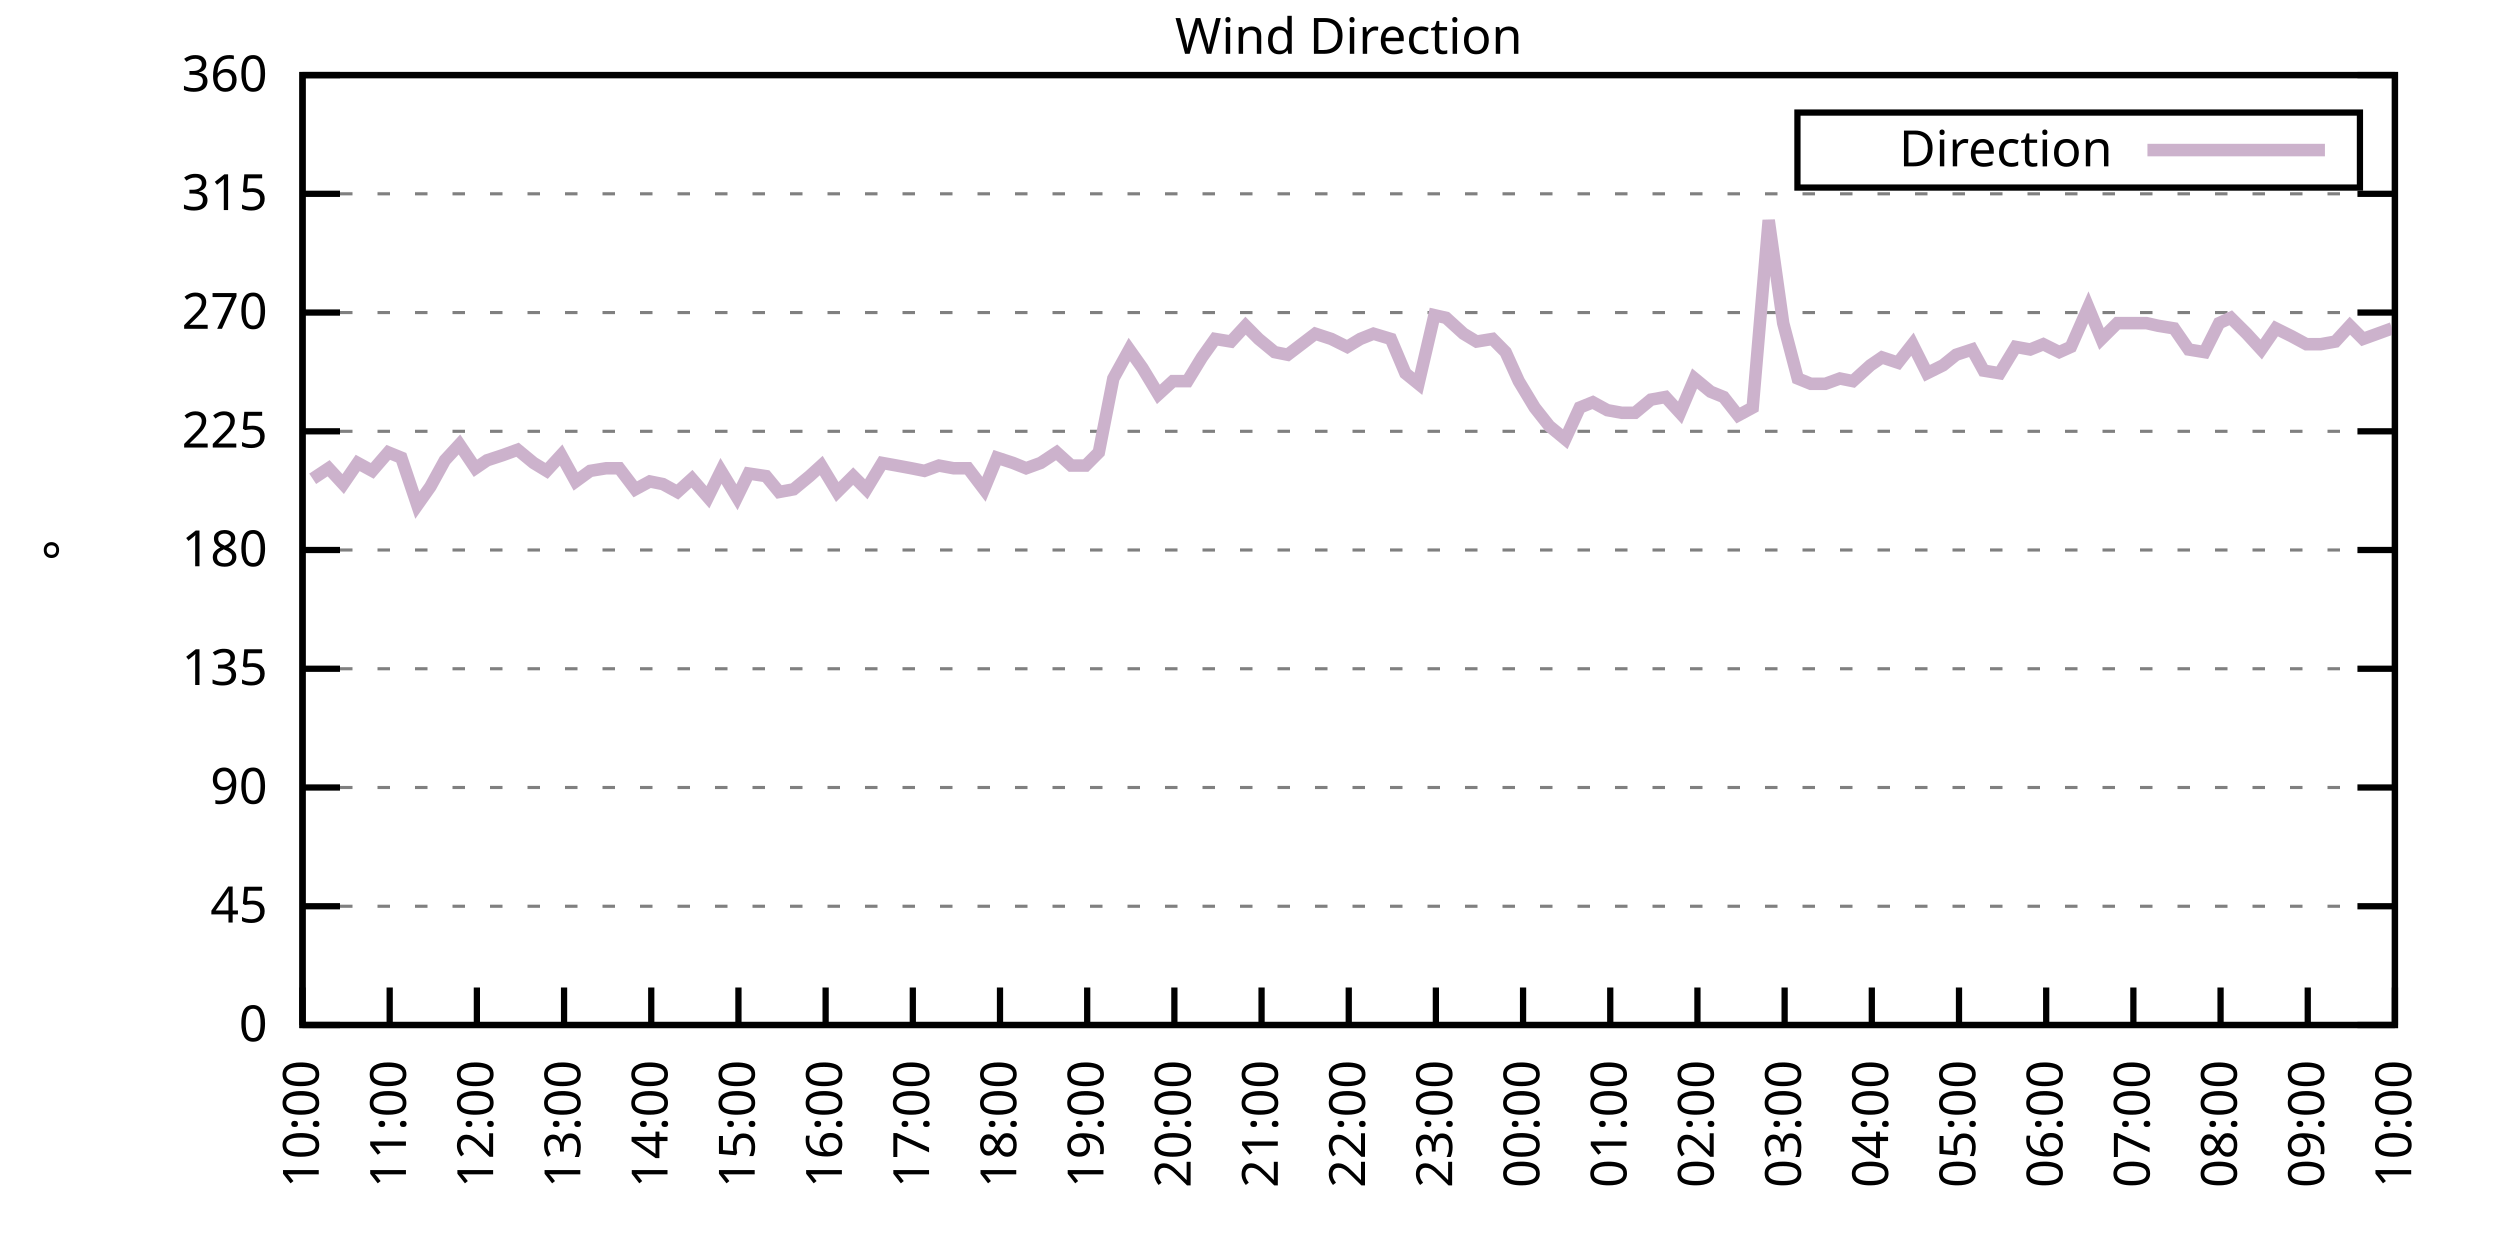
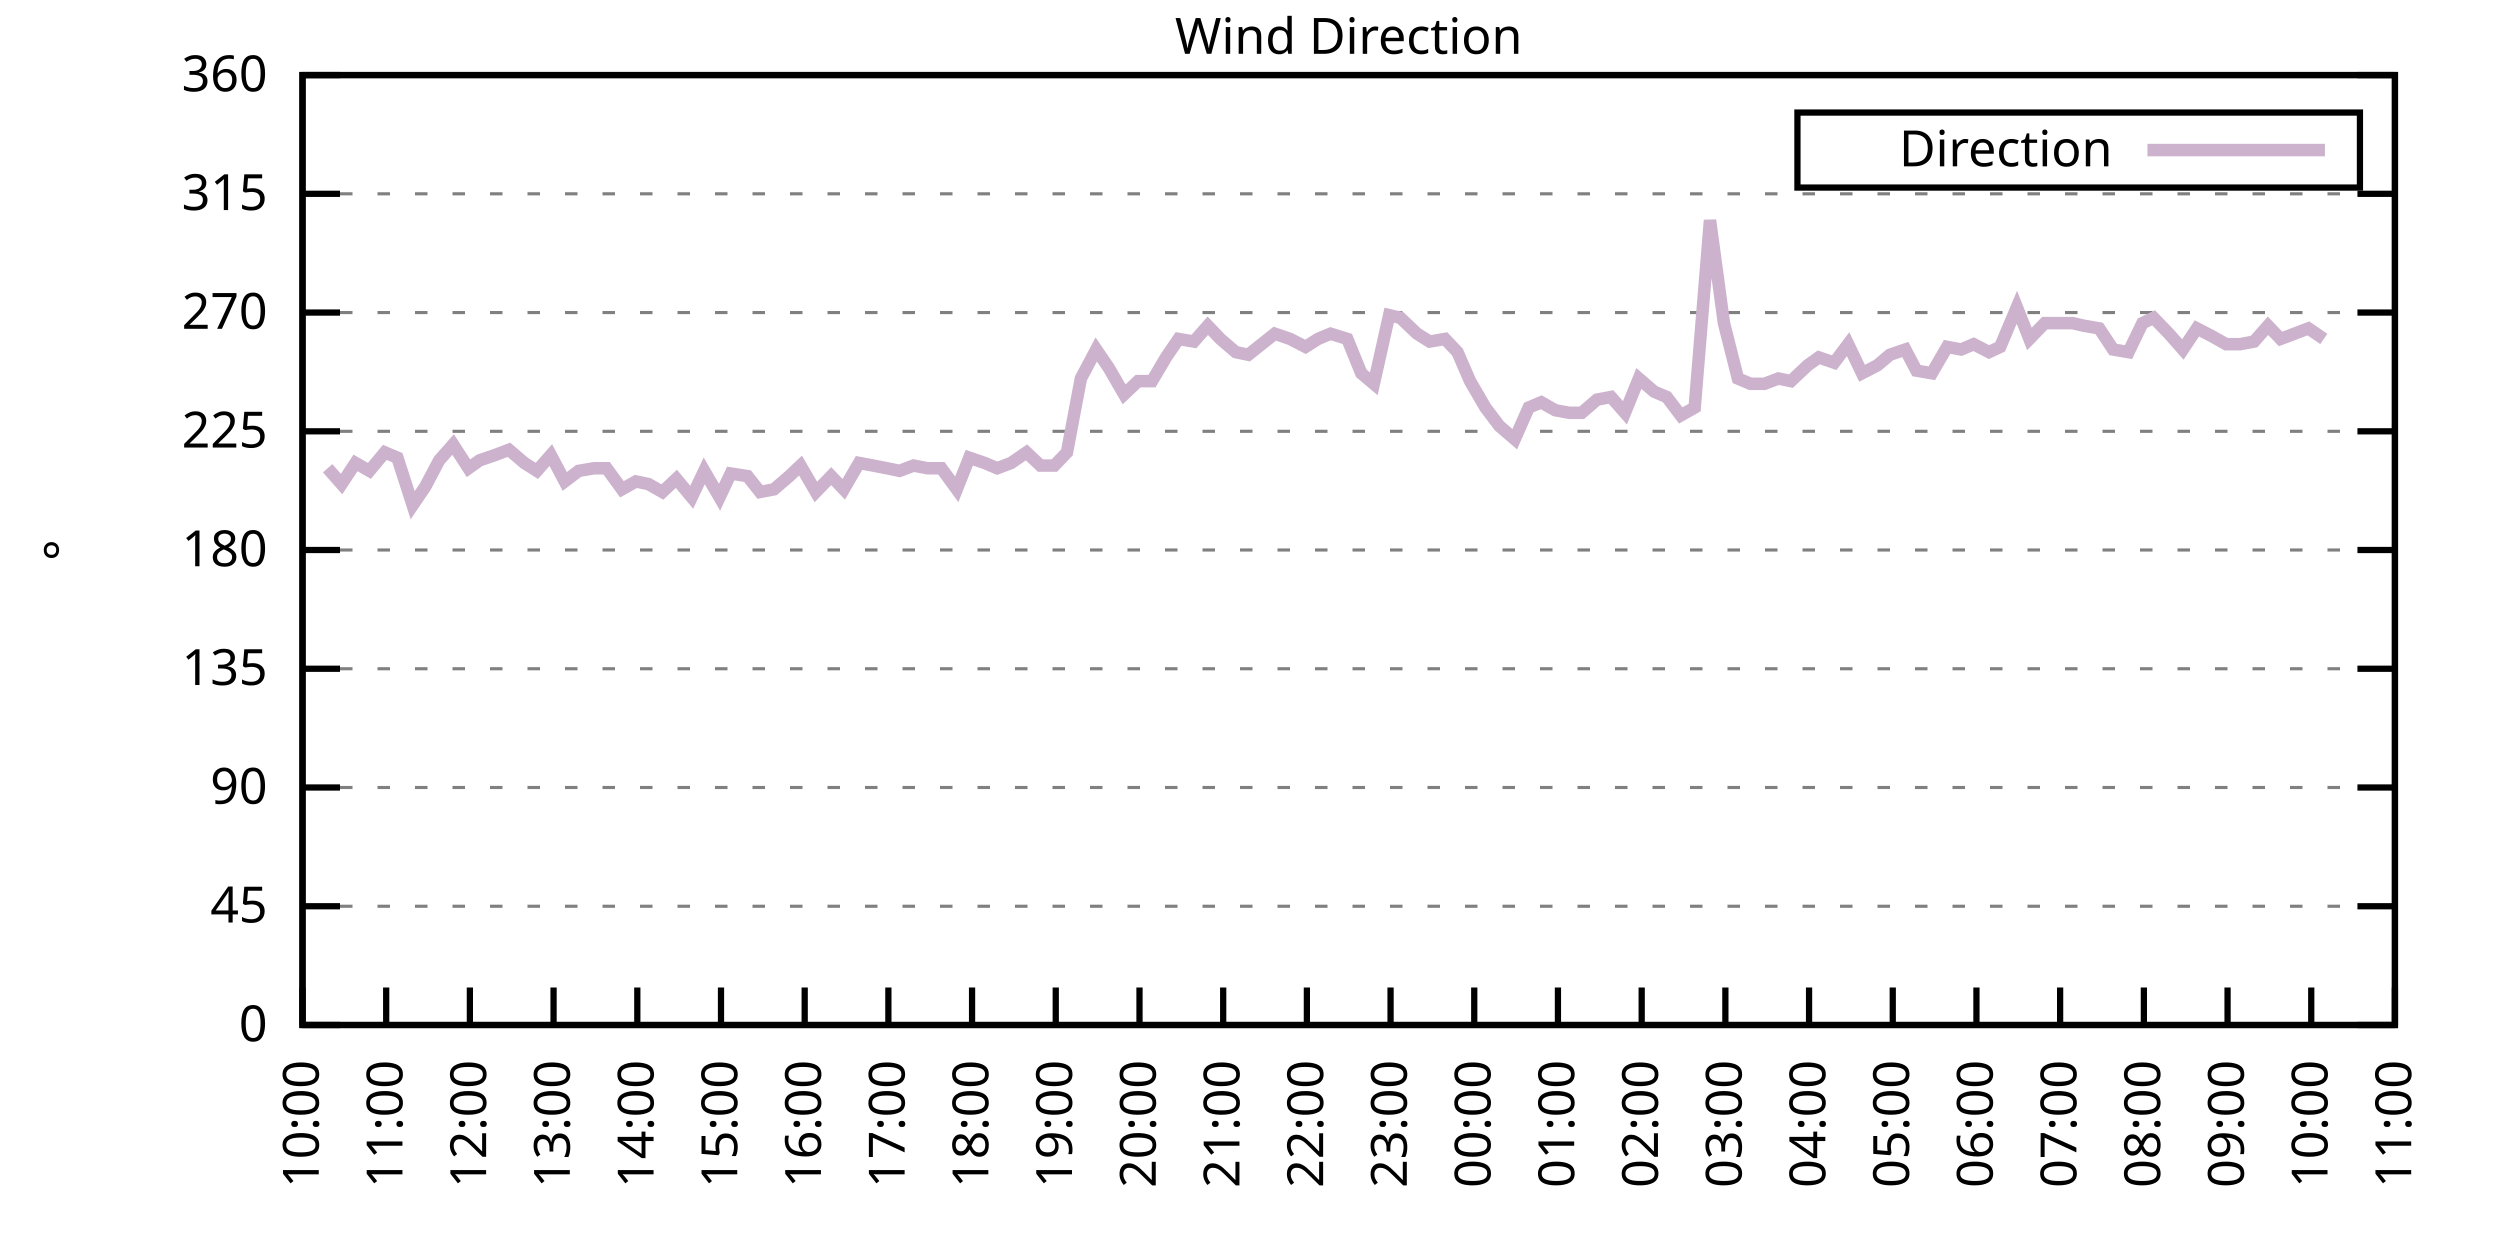
<svg xmlns="http://www.w3.org/2000/svg" xmlns:xlink="http://www.w3.org/1999/xlink" width="400" height="200" viewBox="0 0 400 200">
  <g id="gnuplot_canvas">
    <rect x="0" y="0" width="400" height="200" fill="none" />
    <defs>
      <circle id="gpDot" r="0.5" stroke-width="0.5" stroke="currentColor" />
      <path id="gpPt0" stroke-width="0.333" stroke="currentColor" d="M-1,0 h2 M0,-1 v2" />
      <path id="gpPt1" stroke-width="0.333" stroke="currentColor" d="M-1,-1 L1,1 M1,-1 L-1,1" />
      <path id="gpPt2" stroke-width="0.333" stroke="currentColor" d="M-1,0 L1,0 M0,-1 L0,1 M-1,-1 L1,1 M-1,1 L1,-1" />
      <rect id="gpPt3" stroke-width="0.333" stroke="currentColor" x="-1" y="-1" width="2" height="2" />
      <rect id="gpPt4" stroke-width="0.333" stroke="currentColor" fill="currentColor" x="-1" y="-1" width="2" height="2" />
      <circle id="gpPt5" stroke-width="0.333" stroke="currentColor" cx="0" cy="0" r="1" />
      <use xlink:href="#gpPt5" id="gpPt6" fill="currentColor" stroke="none" />
      <path id="gpPt7" stroke-width="0.333" stroke="currentColor" d="M0,-1.33 L-1.33,0.67 L1.33,0.67 z" />
      <use xlink:href="#gpPt7" id="gpPt8" fill="currentColor" stroke="none" />
      <use xlink:href="#gpPt7" id="gpPt9" stroke="currentColor" transform="rotate(180)" />
      <use xlink:href="#gpPt9" id="gpPt10" fill="currentColor" stroke="none" />
      <use xlink:href="#gpPt3" id="gpPt11" stroke="currentColor" transform="rotate(45)" />
      <use xlink:href="#gpPt11" id="gpPt12" fill="currentColor" stroke="none" />
      <path id="gpPt13" stroke-width="0.333" stroke="currentColor" d="M0,1.330 L1.265,0.411 L0.782,-1.067 L-0.782,-1.076 L-1.265,0.411 z" />
      <use xlink:href="#gpPt13" id="gpPt14" fill="currentColor" stroke="none" />
      <filter id="textbox" filterUnits="objectBoundingBox" x="0" y="0" height="1" width="1">
        <feFlood flood-color="white" flood-opacity="1" result="bgnd" />
        <feComposite in="SourceGraphic" in2="bgnd" operator="atop" />
      </filter>
      <filter id="greybox" filterUnits="objectBoundingBox" x="0" y="0" height="1" width="1">
        <feFlood flood-color="lightgrey" flood-opacity="1" result="grey" />
        <feComposite in="SourceGraphic" in2="grey" operator="atop" />
      </filter>
    </defs>
    <g fill="none" color="white" stroke="currentColor" stroke-width="1.00" stroke-linecap="butt" stroke-linejoin="miter">
</g>
    <g fill="none" color="black" stroke="currentColor" stroke-width="1.00" stroke-linecap="butt" stroke-linejoin="miter">
      <g stroke="none" shape-rendering="crispEdges">
        <polygon fill="rgb(255, 255, 255)" points="48.40,164.00 383.18,164.00 383.18,12.02 48.40,12.02 " />
      </g>
    </g>
    <g fill="none" color="black" stroke="currentColor" stroke-width="1.00" stroke-linecap="butt" stroke-linejoin="miter">
</g>
    <g fill="none" color="black" stroke="black" stroke-width="0.50" stroke-linecap="butt" stroke-linejoin="miter">
</g>
    <g fill="none" color="gray" stroke="currentColor" stroke-width="0.50" stroke-linecap="butt" stroke-linejoin="miter">
      <path stroke="gray" stroke-dasharray="2,4" class="gridline" d="M48.40,164.00 L383.19,164.00  " />
    </g>
    <g fill="none" color="gray" stroke="gray" stroke-width="1.00" stroke-linecap="butt" stroke-linejoin="miter">
</g>
    <g fill="none" color="black" stroke="currentColor" stroke-width="1.00" stroke-linecap="butt" stroke-linejoin="miter">
      <path stroke="black" d="M48.40,164.00 L54.40,164.00 M383.19,164.00 L377.19,164.00  " />
      <g transform="translate(42.80,166.60)" stroke="none" fill="black" font-family="Sans" font-size="8.00" text-anchor="end">
        <text>
          <tspan font-family="Sans"> 0</tspan>
        </text>
      </g>
    </g>
    <g fill="none" color="black" stroke="currentColor" stroke-width="1.00" stroke-linecap="butt" stroke-linejoin="miter">
</g>
    <g fill="none" color="black" stroke="black" stroke-width="0.50" stroke-linecap="butt" stroke-linejoin="miter">
</g>
    <g fill="none" color="gray" stroke="currentColor" stroke-width="0.50" stroke-linecap="butt" stroke-linejoin="miter">
      <path stroke="gray" stroke-dasharray="2,4" class="gridline" d="M48.40,145.00 L383.19,145.00  " />
    </g>
    <g fill="none" color="gray" stroke="gray" stroke-width="1.00" stroke-linecap="butt" stroke-linejoin="miter">
</g>
    <g fill="none" color="black" stroke="currentColor" stroke-width="1.00" stroke-linecap="butt" stroke-linejoin="miter">
      <path stroke="black" d="M48.40,145.00 L54.40,145.00 M383.19,145.00 L377.19,145.00  " />
      <g transform="translate(42.80,147.60)" stroke="none" fill="black" font-family="Sans" font-size="8.00" text-anchor="end">
        <text>
          <tspan font-family="Sans"> 45</tspan>
        </text>
      </g>
    </g>
    <g fill="none" color="black" stroke="currentColor" stroke-width="1.00" stroke-linecap="butt" stroke-linejoin="miter">
</g>
    <g fill="none" color="black" stroke="black" stroke-width="0.50" stroke-linecap="butt" stroke-linejoin="miter">
</g>
    <g fill="none" color="gray" stroke="currentColor" stroke-width="0.50" stroke-linecap="butt" stroke-linejoin="miter">
      <path stroke="gray" stroke-dasharray="2,4" class="gridline" d="M48.40,126.00 L383.19,126.00  " />
    </g>
    <g fill="none" color="gray" stroke="gray" stroke-width="1.00" stroke-linecap="butt" stroke-linejoin="miter">
</g>
    <g fill="none" color="black" stroke="currentColor" stroke-width="1.00" stroke-linecap="butt" stroke-linejoin="miter">
      <path stroke="black" d="M48.40,126.00 L54.40,126.00 M383.19,126.00 L377.19,126.00  " />
      <g transform="translate(42.80,128.60)" stroke="none" fill="black" font-family="Sans" font-size="8.00" text-anchor="end">
        <text>
          <tspan font-family="Sans"> 90</tspan>
        </text>
      </g>
    </g>
    <g fill="none" color="black" stroke="currentColor" stroke-width="1.00" stroke-linecap="butt" stroke-linejoin="miter">
</g>
    <g fill="none" color="black" stroke="black" stroke-width="0.50" stroke-linecap="butt" stroke-linejoin="miter">
</g>
    <g fill="none" color="gray" stroke="currentColor" stroke-width="0.50" stroke-linecap="butt" stroke-linejoin="miter">
      <path stroke="gray" stroke-dasharray="2,4" class="gridline" d="M48.40,107.00 L383.19,107.00  " />
    </g>
    <g fill="none" color="gray" stroke="gray" stroke-width="1.00" stroke-linecap="butt" stroke-linejoin="miter">
</g>
    <g fill="none" color="black" stroke="currentColor" stroke-width="1.00" stroke-linecap="butt" stroke-linejoin="miter">
      <path stroke="black" d="M48.40,107.00 L54.40,107.00 M383.19,107.00 L377.19,107.00  " />
      <g transform="translate(42.80,109.60)" stroke="none" fill="black" font-family="Sans" font-size="8.00" text-anchor="end">
        <text>
          <tspan font-family="Sans"> 135</tspan>
        </text>
      </g>
    </g>
    <g fill="none" color="black" stroke="currentColor" stroke-width="1.00" stroke-linecap="butt" stroke-linejoin="miter">
</g>
    <g fill="none" color="black" stroke="black" stroke-width="0.50" stroke-linecap="butt" stroke-linejoin="miter">
</g>
    <g fill="none" color="gray" stroke="currentColor" stroke-width="0.50" stroke-linecap="butt" stroke-linejoin="miter">
      <path stroke="gray" stroke-dasharray="2,4" class="gridline" d="M48.40,88.00 L383.19,88.00  " />
    </g>
    <g fill="none" color="gray" stroke="gray" stroke-width="1.00" stroke-linecap="butt" stroke-linejoin="miter">
</g>
    <g fill="none" color="black" stroke="currentColor" stroke-width="1.00" stroke-linecap="butt" stroke-linejoin="miter">
      <path stroke="black" d="M48.40,88.00 L54.40,88.00 M383.19,88.00 L377.19,88.00  " />
      <g transform="translate(42.80,90.60)" stroke="none" fill="black" font-family="Sans" font-size="8.00" text-anchor="end">
        <text>
          <tspan font-family="Sans"> 180</tspan>
        </text>
      </g>
    </g>
    <g fill="none" color="black" stroke="currentColor" stroke-width="1.00" stroke-linecap="butt" stroke-linejoin="miter">
</g>
    <g fill="none" color="black" stroke="black" stroke-width="0.50" stroke-linecap="butt" stroke-linejoin="miter">
</g>
    <g fill="none" color="gray" stroke="currentColor" stroke-width="0.50" stroke-linecap="butt" stroke-linejoin="miter">
      <path stroke="gray" stroke-dasharray="2,4" class="gridline" d="M48.40,69.01 L383.19,69.01  " />
    </g>
    <g fill="none" color="gray" stroke="gray" stroke-width="1.00" stroke-linecap="butt" stroke-linejoin="miter">
</g>
    <g fill="none" color="black" stroke="currentColor" stroke-width="1.00" stroke-linecap="butt" stroke-linejoin="miter">
      <path stroke="black" d="M48.40,69.01 L54.40,69.01 M383.19,69.01 L377.19,69.01  " />
      <g transform="translate(42.80,71.61)" stroke="none" fill="black" font-family="Sans" font-size="8.00" text-anchor="end">
        <text>
          <tspan font-family="Sans"> 225</tspan>
        </text>
      </g>
    </g>
    <g fill="none" color="black" stroke="currentColor" stroke-width="1.00" stroke-linecap="butt" stroke-linejoin="miter">
</g>
    <g fill="none" color="black" stroke="black" stroke-width="0.50" stroke-linecap="butt" stroke-linejoin="miter">
</g>
    <g fill="none" color="gray" stroke="currentColor" stroke-width="0.50" stroke-linecap="butt" stroke-linejoin="miter">
      <path stroke="gray" stroke-dasharray="2,4" class="gridline" d="M48.40,50.01 L383.19,50.01  " />
    </g>
    <g fill="none" color="gray" stroke="gray" stroke-width="1.00" stroke-linecap="butt" stroke-linejoin="miter">
</g>
    <g fill="none" color="black" stroke="currentColor" stroke-width="1.00" stroke-linecap="butt" stroke-linejoin="miter">
      <path stroke="black" d="M48.40,50.01 L54.40,50.01 M383.19,50.01 L377.19,50.01  " />
      <g transform="translate(42.80,52.61)" stroke="none" fill="black" font-family="Sans" font-size="8.00" text-anchor="end">
        <text>
          <tspan font-family="Sans"> 270</tspan>
        </text>
      </g>
    </g>
    <g fill="none" color="black" stroke="currentColor" stroke-width="1.00" stroke-linecap="butt" stroke-linejoin="miter">
</g>
    <g fill="none" color="black" stroke="black" stroke-width="0.50" stroke-linecap="butt" stroke-linejoin="miter">
</g>
    <g fill="none" color="gray" stroke="currentColor" stroke-width="0.50" stroke-linecap="butt" stroke-linejoin="miter">
      <path stroke="gray" stroke-dasharray="2,4" class="gridline" d="M48.40,31.01 L383.19,31.01  " />
    </g>
    <g fill="none" color="gray" stroke="gray" stroke-width="1.00" stroke-linecap="butt" stroke-linejoin="miter">
</g>
    <g fill="none" color="black" stroke="currentColor" stroke-width="1.00" stroke-linecap="butt" stroke-linejoin="miter">
      <path stroke="black" d="M48.40,31.01 L54.40,31.01 M383.19,31.01 L377.19,31.01  " />
      <g transform="translate(42.80,33.61)" stroke="none" fill="black" font-family="Sans" font-size="8.00" text-anchor="end">
        <text>
          <tspan font-family="Sans"> 315</tspan>
        </text>
      </g>
    </g>
    <g fill="none" color="black" stroke="currentColor" stroke-width="1.00" stroke-linecap="butt" stroke-linejoin="miter">
</g>
    <g fill="none" color="black" stroke="black" stroke-width="0.50" stroke-linecap="butt" stroke-linejoin="miter">
</g>
    <g fill="none" color="gray" stroke="currentColor" stroke-width="0.50" stroke-linecap="butt" stroke-linejoin="miter">
      <path stroke="gray" stroke-dasharray="2,4" class="gridline" d="M48.40,12.01 L383.19,12.01  " />
    </g>
    <g fill="none" color="gray" stroke="gray" stroke-width="1.00" stroke-linecap="butt" stroke-linejoin="miter">
</g>
    <g fill="none" color="black" stroke="currentColor" stroke-width="1.00" stroke-linecap="butt" stroke-linejoin="miter">
      <path stroke="black" d="M48.40,12.01 L54.40,12.01 M383.19,12.01 L377.19,12.01  " />
      <g transform="translate(42.80,14.61)" stroke="none" fill="black" font-family="Sans" font-size="8.00" text-anchor="end">
        <text>
          <tspan font-family="Sans"> 360</tspan>
        </text>
      </g>
    </g>
    <g fill="none" color="black" stroke="currentColor" stroke-width="1.00" stroke-linecap="butt" stroke-linejoin="miter">
      <path stroke="black" d="M48.40,164.00 L48.40,158.00  " />
      <g transform="translate(51.00,169.60) rotate(270.00)" stroke="none" fill="black" font-family="Sans" font-size="8.00" text-anchor="end">
        <text>
          <tspan font-family="Sans">10:00</tspan>
        </text>
      </g>
    </g>
    <g fill="none" color="black" stroke="currentColor" stroke-width="1.00" stroke-linecap="butt" stroke-linejoin="miter">
-       <path stroke="black" d="M62.35,164.00 L62.35,158.00  " />
-       <g transform="translate(64.95,169.60) rotate(270.00)" stroke="none" fill="black" font-family="Sans" font-size="8.00" text-anchor="end">
+       <path stroke="black" d="M61.79,164.00 L61.79,158.00  " />
+       <g transform="translate(64.39,169.60) rotate(270.00)" stroke="none" fill="black" font-family="Sans" font-size="8.00" text-anchor="end">
        <text>
          <tspan font-family="Sans">11:00</tspan>
        </text>
      </g>
    </g>
    <g fill="none" color="black" stroke="currentColor" stroke-width="1.00" stroke-linecap="butt" stroke-linejoin="miter">
-       <path stroke="black" d="M76.30,164.00 L76.30,158.00  " />
-       <g transform="translate(78.90,169.60) rotate(270.00)" stroke="none" fill="black" font-family="Sans" font-size="8.00" text-anchor="end">
+       <path stroke="black" d="M75.18,164.00 L75.18,158.00  " />
+       <g transform="translate(77.78,169.60) rotate(270.00)" stroke="none" fill="black" font-family="Sans" font-size="8.00" text-anchor="end">
        <text>
          <tspan font-family="Sans">12:00</tspan>
        </text>
      </g>
    </g>
    <g fill="none" color="black" stroke="currentColor" stroke-width="1.00" stroke-linecap="butt" stroke-linejoin="miter">
-       <path stroke="black" d="M90.25,164.00 L90.25,158.00  " />
-       <g transform="translate(92.85,169.60) rotate(270.00)" stroke="none" fill="black" font-family="Sans" font-size="8.00" text-anchor="end">
+       <path stroke="black" d="M88.57,164.00 L88.57,158.00  " />
+       <g transform="translate(91.17,169.60) rotate(270.00)" stroke="none" fill="black" font-family="Sans" font-size="8.00" text-anchor="end">
        <text>
          <tspan font-family="Sans">13:00</tspan>
        </text>
      </g>
    </g>
    <g fill="none" color="black" stroke="currentColor" stroke-width="1.00" stroke-linecap="butt" stroke-linejoin="miter">
-       <path stroke="black" d="M104.20,164.00 L104.20,158.00  " />
-       <g transform="translate(106.80,169.60) rotate(270.00)" stroke="none" fill="black" font-family="Sans" font-size="8.00" text-anchor="end">
+       <path stroke="black" d="M101.97,164.00 L101.97,158.00  " />
+       <g transform="translate(104.57,169.60) rotate(270.00)" stroke="none" fill="black" font-family="Sans" font-size="8.00" text-anchor="end">
        <text>
          <tspan font-family="Sans">14:00</tspan>
        </text>
      </g>
    </g>
    <g fill="none" color="black" stroke="currentColor" stroke-width="1.00" stroke-linecap="butt" stroke-linejoin="miter">
-       <path stroke="black" d="M118.15,164.00 L118.15,158.00  " />
-       <g transform="translate(120.75,169.60) rotate(270.00)" stroke="none" fill="black" font-family="Sans" font-size="8.00" text-anchor="end">
+       <path stroke="black" d="M115.36,164.00 L115.36,158.00  " />
+       <g transform="translate(117.96,169.60) rotate(270.00)" stroke="none" fill="black" font-family="Sans" font-size="8.00" text-anchor="end">
        <text>
          <tspan font-family="Sans">15:00</tspan>
        </text>
      </g>
    </g>
    <g fill="none" color="black" stroke="currentColor" stroke-width="1.00" stroke-linecap="butt" stroke-linejoin="miter">
-       <path stroke="black" d="M132.10,164.00 L132.10,158.00  " />
-       <g transform="translate(134.70,169.60) rotate(270.00)" stroke="none" fill="black" font-family="Sans" font-size="8.00" text-anchor="end">
+       <path stroke="black" d="M128.75,164.00 L128.75,158.00  " />
+       <g transform="translate(131.35,169.60) rotate(270.00)" stroke="none" fill="black" font-family="Sans" font-size="8.00" text-anchor="end">
        <text>
          <tspan font-family="Sans">16:00</tspan>
        </text>
      </g>
    </g>
    <g fill="none" color="black" stroke="currentColor" stroke-width="1.00" stroke-linecap="butt" stroke-linejoin="miter">
-       <path stroke="black" d="M146.05,164.00 L146.05,158.00  " />
-       <g transform="translate(148.65,169.60) rotate(270.00)" stroke="none" fill="black" font-family="Sans" font-size="8.00" text-anchor="end">
+       <path stroke="black" d="M142.14,164.00 L142.14,158.00  " />
+       <g transform="translate(144.74,169.60) rotate(270.00)" stroke="none" fill="black" font-family="Sans" font-size="8.00" text-anchor="end">
        <text>
          <tspan font-family="Sans">17:00</tspan>
        </text>
      </g>
    </g>
    <g fill="none" color="black" stroke="currentColor" stroke-width="1.00" stroke-linecap="butt" stroke-linejoin="miter">
-       <path stroke="black" d="M160.00,164.00 L160.00,158.00  " />
-       <g transform="translate(162.60,169.60) rotate(270.00)" stroke="none" fill="black" font-family="Sans" font-size="8.00" text-anchor="end">
+       <path stroke="black" d="M155.53,164.00 L155.53,158.00  " />
+       <g transform="translate(158.13,169.60) rotate(270.00)" stroke="none" fill="black" font-family="Sans" font-size="8.00" text-anchor="end">
        <text>
          <tspan font-family="Sans">18:00</tspan>
        </text>
      </g>
    </g>
    <g fill="none" color="black" stroke="currentColor" stroke-width="1.00" stroke-linecap="butt" stroke-linejoin="miter">
-       <path stroke="black" d="M173.95,164.00 L173.95,158.00  " />
-       <g transform="translate(176.55,169.60) rotate(270.00)" stroke="none" fill="black" font-family="Sans" font-size="8.00" text-anchor="end">
+       <path stroke="black" d="M168.92,164.00 L168.92,158.00  " />
+       <g transform="translate(171.52,169.60) rotate(270.00)" stroke="none" fill="black" font-family="Sans" font-size="8.00" text-anchor="end">
        <text>
          <tspan font-family="Sans">19:00</tspan>
        </text>
      </g>
    </g>
    <g fill="none" color="black" stroke="currentColor" stroke-width="1.00" stroke-linecap="butt" stroke-linejoin="miter">
-       <path stroke="black" d="M187.90,164.00 L187.90,158.00  " />
-       <g transform="translate(190.50,169.60) rotate(270.00)" stroke="none" fill="black" font-family="Sans" font-size="8.00" text-anchor="end">
+       <path stroke="black" d="M182.32,164.00 L182.32,158.00  " />
+       <g transform="translate(184.92,169.60) rotate(270.00)" stroke="none" fill="black" font-family="Sans" font-size="8.00" text-anchor="end">
        <text>
          <tspan font-family="Sans">20:00</tspan>
        </text>
      </g>
    </g>
    <g fill="none" color="black" stroke="currentColor" stroke-width="1.00" stroke-linecap="butt" stroke-linejoin="miter">
-       <path stroke="black" d="M201.85,164.00 L201.85,158.00  " />
-       <g transform="translate(204.45,169.60) rotate(270.00)" stroke="none" fill="black" font-family="Sans" font-size="8.00" text-anchor="end">
+       <path stroke="black" d="M195.71,164.00 L195.71,158.00  " />
+       <g transform="translate(198.31,169.60) rotate(270.00)" stroke="none" fill="black" font-family="Sans" font-size="8.00" text-anchor="end">
        <text>
          <tspan font-family="Sans">21:00</tspan>
        </text>
      </g>
    </g>
    <g fill="none" color="black" stroke="currentColor" stroke-width="1.00" stroke-linecap="butt" stroke-linejoin="miter">
-       <path stroke="black" d="M215.80,164.00 L215.80,158.00  " />
-       <g transform="translate(218.40,169.60) rotate(270.00)" stroke="none" fill="black" font-family="Sans" font-size="8.00" text-anchor="end">
+       <path stroke="black" d="M209.10,164.00 L209.10,158.00  " />
+       <g transform="translate(211.70,169.60) rotate(270.00)" stroke="none" fill="black" font-family="Sans" font-size="8.00" text-anchor="end">
        <text>
          <tspan font-family="Sans">22:00</tspan>
        </text>
      </g>
    </g>
    <g fill="none" color="black" stroke="currentColor" stroke-width="1.00" stroke-linecap="butt" stroke-linejoin="miter">
-       <path stroke="black" d="M229.74,164.00 L229.74,158.00  " />
-       <g transform="translate(232.34,169.60) rotate(270.00)" stroke="none" fill="black" font-family="Sans" font-size="8.00" text-anchor="end">
+       <path stroke="black" d="M222.49,164.00 L222.49,158.00  " />
+       <g transform="translate(225.09,169.60) rotate(270.00)" stroke="none" fill="black" font-family="Sans" font-size="8.00" text-anchor="end">
        <text>
          <tspan font-family="Sans">23:00</tspan>
        </text>
      </g>
    </g>
    <g fill="none" color="black" stroke="currentColor" stroke-width="1.00" stroke-linecap="butt" stroke-linejoin="miter">
-       <path stroke="black" d="M243.69,164.00 L243.69,158.00  " />
-       <g transform="translate(246.29,169.60) rotate(270.00)" stroke="none" fill="black" font-family="Sans" font-size="8.00" text-anchor="end">
+       <path stroke="black" d="M235.88,164.00 L235.88,158.00  " />
+       <g transform="translate(238.48,169.60) rotate(270.00)" stroke="none" fill="black" font-family="Sans" font-size="8.00" text-anchor="end">
        <text>
          <tspan font-family="Sans">00:00</tspan>
        </text>
      </g>
    </g>
    <g fill="none" color="black" stroke="currentColor" stroke-width="1.00" stroke-linecap="butt" stroke-linejoin="miter">
-       <path stroke="black" d="M257.64,164.00 L257.64,158.00  " />
-       <g transform="translate(260.24,169.60) rotate(270.00)" stroke="none" fill="black" font-family="Sans" font-size="8.00" text-anchor="end">
+       <path stroke="black" d="M249.27,164.00 L249.27,158.00  " />
+       <g transform="translate(251.87,169.60) rotate(270.00)" stroke="none" fill="black" font-family="Sans" font-size="8.00" text-anchor="end">
        <text>
          <tspan font-family="Sans">01:00</tspan>
        </text>
      </g>
    </g>
    <g fill="none" color="black" stroke="currentColor" stroke-width="1.00" stroke-linecap="butt" stroke-linejoin="miter">
-       <path stroke="black" d="M271.59,164.00 L271.59,158.00  " />
-       <g transform="translate(274.19,169.60) rotate(270.00)" stroke="none" fill="black" font-family="Sans" font-size="8.00" text-anchor="end">
+       <path stroke="black" d="M262.67,164.00 L262.67,158.00  " />
+       <g transform="translate(265.27,169.60) rotate(270.00)" stroke="none" fill="black" font-family="Sans" font-size="8.00" text-anchor="end">
        <text>
          <tspan font-family="Sans">02:00</tspan>
        </text>
      </g>
    </g>
    <g fill="none" color="black" stroke="currentColor" stroke-width="1.00" stroke-linecap="butt" stroke-linejoin="miter">
-       <path stroke="black" d="M285.54,164.00 L285.54,158.00  " />
-       <g transform="translate(288.14,169.60) rotate(270.00)" stroke="none" fill="black" font-family="Sans" font-size="8.00" text-anchor="end">
+       <path stroke="black" d="M276.06,164.00 L276.06,158.00  " />
+       <g transform="translate(278.66,169.60) rotate(270.00)" stroke="none" fill="black" font-family="Sans" font-size="8.00" text-anchor="end">
        <text>
          <tspan font-family="Sans">03:00</tspan>
        </text>
      </g>
    </g>
    <g fill="none" color="black" stroke="currentColor" stroke-width="1.00" stroke-linecap="butt" stroke-linejoin="miter">
-       <path stroke="black" d="M299.49,164.00 L299.49,158.00  " />
-       <g transform="translate(302.09,169.60) rotate(270.00)" stroke="none" fill="black" font-family="Sans" font-size="8.00" text-anchor="end">
+       <path stroke="black" d="M289.45,164.00 L289.45,158.00  " />
+       <g transform="translate(292.05,169.60) rotate(270.00)" stroke="none" fill="black" font-family="Sans" font-size="8.00" text-anchor="end">
        <text>
          <tspan font-family="Sans">04:00</tspan>
        </text>
      </g>
    </g>
    <g fill="none" color="black" stroke="currentColor" stroke-width="1.00" stroke-linecap="butt" stroke-linejoin="miter">
-       <path stroke="black" d="M313.44,164.00 L313.44,158.00  " />
-       <g transform="translate(316.04,169.60) rotate(270.00)" stroke="none" fill="black" font-family="Sans" font-size="8.00" text-anchor="end">
+       <path stroke="black" d="M302.84,164.00 L302.84,158.00  " />
+       <g transform="translate(305.44,169.60) rotate(270.00)" stroke="none" fill="black" font-family="Sans" font-size="8.00" text-anchor="end">
        <text>
          <tspan font-family="Sans">05:00</tspan>
        </text>
      </g>
    </g>
    <g fill="none" color="black" stroke="currentColor" stroke-width="1.00" stroke-linecap="butt" stroke-linejoin="miter">
-       <path stroke="black" d="M327.39,164.00 L327.39,158.00  " />
-       <g transform="translate(329.99,169.60) rotate(270.00)" stroke="none" fill="black" font-family="Sans" font-size="8.00" text-anchor="end">
+       <path stroke="black" d="M316.23,164.00 L316.23,158.00  " />
+       <g transform="translate(318.83,169.60) rotate(270.00)" stroke="none" fill="black" font-family="Sans" font-size="8.00" text-anchor="end">
        <text>
          <tspan font-family="Sans">06:00</tspan>
        </text>
      </g>
    </g>
    <g fill="none" color="black" stroke="currentColor" stroke-width="1.00" stroke-linecap="butt" stroke-linejoin="miter">
-       <path stroke="black" d="M341.34,164.00 L341.34,158.00  " />
-       <g transform="translate(343.94,169.60) rotate(270.00)" stroke="none" fill="black" font-family="Sans" font-size="8.00" text-anchor="end">
+       <path stroke="black" d="M329.62,164.00 L329.62,158.00  " />
+       <g transform="translate(332.22,169.60) rotate(270.00)" stroke="none" fill="black" font-family="Sans" font-size="8.00" text-anchor="end">
        <text>
          <tspan font-family="Sans">07:00</tspan>
        </text>
      </g>
    </g>
    <g fill="none" color="black" stroke="currentColor" stroke-width="1.00" stroke-linecap="butt" stroke-linejoin="miter">
-       <path stroke="black" d="M355.29,164.00 L355.29,158.00  " />
-       <g transform="translate(357.89,169.60) rotate(270.00)" stroke="none" fill="black" font-family="Sans" font-size="8.00" text-anchor="end">
+       <path stroke="black" d="M343.02,164.00 L343.02,158.00  " />
+       <g transform="translate(345.62,169.60) rotate(270.00)" stroke="none" fill="black" font-family="Sans" font-size="8.00" text-anchor="end">
        <text>
          <tspan font-family="Sans">08:00</tspan>
        </text>
      </g>
    </g>
    <g fill="none" color="black" stroke="currentColor" stroke-width="1.00" stroke-linecap="butt" stroke-linejoin="miter">
-       <path stroke="black" d="M369.24,164.00 L369.24,158.00  " />
-       <g transform="translate(371.84,169.60) rotate(270.00)" stroke="none" fill="black" font-family="Sans" font-size="8.00" text-anchor="end">
+       <path stroke="black" d="M356.41,164.00 L356.41,158.00  " />
+       <g transform="translate(359.01,169.60) rotate(270.00)" stroke="none" fill="black" font-family="Sans" font-size="8.00" text-anchor="end">
        <text>
          <tspan font-family="Sans">09:00</tspan>
+         </text>
+       </g>
+     </g>
+     <g fill="none" color="black" stroke="currentColor" stroke-width="1.00" stroke-linecap="butt" stroke-linejoin="miter">
+       <path stroke="black" d="M369.80,164.00 L369.80,158.00  " />
+       <g transform="translate(372.40,169.60) rotate(270.00)" stroke="none" fill="black" font-family="Sans" font-size="8.00" text-anchor="end">
+         <text>
+           <tspan font-family="Sans">10:00</tspan>
        </text>
      </g>
    </g>
    <g fill="none" color="black" stroke="currentColor" stroke-width="1.00" stroke-linecap="butt" stroke-linejoin="miter">
      <path stroke="black" d="M383.19,164.00 L383.19,158.00  " />
      <g transform="translate(385.79,169.60) rotate(270.00)" stroke="none" fill="black" font-family="Sans" font-size="8.00" text-anchor="end">
        <text>
-           <tspan font-family="Sans">10:00</tspan>
+           <tspan font-family="Sans">11:00</tspan>
        </text>
      </g>
    </g>
    <g fill="none" color="black" stroke="currentColor" stroke-width="1.00" stroke-linecap="butt" stroke-linejoin="miter">
</g>
    <g fill="none" color="black" stroke="currentColor" stroke-width="1.00" stroke-linecap="butt" stroke-linejoin="miter">
      <path stroke="black" d="M48.40,12.01 L48.40,164.00 L383.19,164.00 L383.19,12.01 L48.40,12.01 Z  " />
    </g>
    <g fill="none" color="black" stroke="currentColor" stroke-width="1.00" stroke-linecap="butt" stroke-linejoin="miter">
</g>
    <g fill="none" color="black" stroke="currentColor" stroke-width="1.00" stroke-linecap="butt" stroke-linejoin="miter">
      <path stroke="black" d="M287.59,30.01 L287.59,18.01 L377.59,18.01 L377.59,30.01 L287.59,30.01 Z  " />
    </g>
    <g id="Wind_direction_plot_1">
      <g fill="none" color="white" stroke="black" stroke-width="2.00" stroke-linecap="butt" stroke-linejoin="miter">
</g>
      <g fill="none" color="black" stroke="currentColor" stroke-width="2.00" stroke-linecap="butt" stroke-linejoin="miter">
        <g transform="translate(337.99,26.61)" stroke="none" fill="black" font-family="Sans" font-size="8.00" text-anchor="end">
          <text>
            <tspan font-family="Sans">Direction</tspan>
          </text>
        </g>
      </g>
      <g fill="none" color="black" stroke="currentColor" stroke-width="2.00" stroke-linecap="butt" stroke-linejoin="miter">
-         <path stroke="rgb(204, 178, 204)" d="M343.59,24.01 L371.99,24.01 M50.03,76.61 L52.58,74.92 L54.91,77.45 L57.23,74.07 L59.56,75.34 L62.12,72.38   L64.21,73.23 L66.77,80.83 L68.86,77.87 L71.18,73.65 L73.51,71.12 L76.07,74.92 L77.93,73.65 L80.48,72.81   L82.81,71.96 L85.37,74.07 L87.46,75.34 L89.78,72.81 L92.11,77.03 L94.43,75.34 L96.99,74.92 L99.08,74.92   L101.64,78.29 L103.97,77.03 L106.06,77.45 L108.38,78.72 L110.71,76.61 L113.27,79.56 L115.36,75.34 L117.92,79.56   L119.78,75.76 L122.57,76.18 L124.66,78.72 L126.98,78.29 L129.54,76.18 L131.40,74.49 L133.96,78.72 L136.51,76.18   L138.61,78.29 L141.16,74.07 L143.49,74.49 L145.81,74.92 L147.91,75.34 L150.23,74.49 L152.56,74.92 L154.88,74.92   L157.44,78.29 L159.53,73.23 L162.09,74.07 L164.18,74.92 L166.51,74.07 L169.06,72.38 L171.39,74.49 L173.71,74.49   L175.81,72.38 L178.13,60.56 L180.69,55.92 L182.78,58.87 L185.34,63.10 L187.66,60.98 L189.99,60.98 L192.31,57.18   L194.41,54.23 L196.96,54.65 L199.29,52.12 L201.38,54.23 L203.94,56.34 L206.03,56.76 L210.45,53.39 L213.01,54.23   L215.56,55.50 L217.65,54.23 L219.75,53.39 L222.54,54.23 L224.86,59.72 L226.95,61.41 L229.51,50.43 L231.37,50.85   L234.16,53.39 L236.25,54.65 L238.81,54.23 L240.90,56.34 L243.00,60.98 L245.55,65.21 L247.88,68.16 L250.44,70.27   L252.76,65.21 L254.85,64.36 L257.18,65.63 L259.50,66.05 L261.60,66.05 L264.15,63.94 L266.48,63.52 L268.80,66.05   L271.13,60.56 L273.69,62.67 L275.78,63.52 L278.10,66.47 L280.43,65.21 L282.99,35.23 L285.31,51.70 L287.64,60.56   L289.73,61.41 L292.05,61.41 L294.38,60.56 L296.47,60.98 L299.26,58.45 L301.12,57.18 L303.68,58.03 L306.00,55.07   L308.33,59.72 L310.88,58.45 L312.98,56.76 L315.53,55.92 L317.39,59.30 L319.95,59.72 L322.51,55.50 L324.83,55.92   L326.93,55.07 L329.48,56.34 L331.34,55.50 L334.13,49.16 L336.23,54.23 L338.78,51.70 L341.11,51.70 L343.43,51.70   L345.29,52.12 L347.85,52.54 L350.18,55.92 L352.73,56.34 L355.06,51.70 L356.92,50.85 L359.48,53.39 L361.80,55.92   L364.13,52.54 L366.68,53.81 L369.01,55.07 L371.33,55.07 L373.66,54.65 L375.98,52.12 L378.08,54.23 L380.40,53.39   L382.73,52.54  " />
+         <path stroke="rgb(204, 178, 204)" d="M343.59,24.01 L371.99,24.01 M52.42,74.92 L54.65,77.45 L56.88,74.07 L59.11,75.34 L61.57,72.38 L63.58,73.23   L66.03,80.83 L68.04,77.87 L70.27,73.65 L72.50,71.12 L74.96,74.92 L76.75,73.65 L79.20,72.81 L81.43,71.96   L83.89,74.07 L85.90,75.34 L88.13,72.81 L90.36,77.03 L92.59,75.34 L95.05,74.92 L97.06,74.92 L99.51,78.29   L101.74,77.03 L103.75,77.45 L105.98,78.72 L108.22,76.61 L110.67,79.56 L112.68,75.34 L115.13,79.56 L116.92,75.76   L119.60,76.18 L121.61,78.72 L123.84,78.29 L126.29,76.18 L128.08,74.49 L130.54,78.72 L132.99,76.18 L135.00,78.29   L137.45,74.07 L139.69,74.49 L141.92,74.92 L143.93,75.34 L146.16,74.49 L148.39,74.92 L150.62,74.92 L153.08,78.29   L155.09,73.23 L157.54,74.07 L159.55,74.92 L161.78,74.07 L164.24,72.38 L166.47,74.49 L168.70,74.49 L170.71,72.38   L172.94,60.56 L175.40,55.92 L177.41,58.87 L179.86,63.10 L182.09,60.98 L184.32,60.98 L186.56,57.18 L188.57,54.23   L191.02,54.65 L193.25,52.12 L195.26,54.23 L197.72,56.34 L199.73,56.76 L203.97,53.39 L206.42,54.23 L208.88,55.50   L210.88,54.23 L212.89,53.39 L215.57,54.23 L217.80,59.72 L219.81,61.41 L222.27,50.43 L224.05,50.85 L226.73,53.39   L228.74,54.65 L231.20,54.23 L233.20,56.34 L235.21,60.98 L237.67,65.21 L239.90,68.16 L242.36,70.27 L244.59,65.21   L246.60,64.36 L248.83,65.63 L251.06,66.05 L253.07,66.05 L255.52,63.94 L257.76,63.52 L259.99,66.05 L262.22,60.56   L264.67,62.67 L266.68,63.52 L268.92,66.47 L271.15,65.21 L273.60,35.23 L275.83,51.70 L278.07,60.56 L280.07,61.41   L282.31,61.41 L284.54,60.56 L286.55,60.98 L289.23,58.45 L291.01,57.18 L293.47,58.03 L295.70,55.07 L297.93,59.72   L300.39,58.45 L302.39,56.76 L304.85,55.92 L306.63,59.30 L309.09,59.72 L311.54,55.50 L313.78,55.92 L315.79,55.07   L318.24,56.34 L320.03,55.50 L322.70,49.16 L324.71,54.23 L327.17,51.70 L329.40,51.70 L331.63,51.70 L333.42,52.12   L335.87,52.54 L338.10,55.92 L340.56,56.34 L342.79,51.70 L344.58,50.85 L347.03,53.39 L349.26,55.92 L351.50,52.54   L353.95,53.81 L356.18,55.07 L358.42,55.07 L360.65,54.65 L362.88,52.12 L364.89,54.23 L367.12,53.39 L369.35,52.54   L371.81,54.23  " />
      </g>
    </g>
    <g fill="none" color="black" stroke="currentColor" stroke-width="2.00" stroke-linecap="butt" stroke-linejoin="miter">
</g>
    <g fill="none" color="black" stroke="black" stroke-width="1.00" stroke-linecap="butt" stroke-linejoin="miter">
</g>
    <g fill="none" color="black" stroke="currentColor" stroke-width="1.00" stroke-linecap="butt" stroke-linejoin="miter">
      <path stroke="black" d="M48.40,12.01 L48.40,164.00 L383.19,164.00 L383.19,12.01 L48.40,12.01 Z  " />
      <g transform="translate(12.80,88.01) rotate(270.00)" stroke="none" fill="black" font-family="Sans" font-size="8.00" text-anchor="middle">
        <text>
          <tspan font-family="Sans">°</tspan>
        </text>
      </g>
    </g>
    <g fill="none" color="black" stroke="currentColor" stroke-width="1.00" stroke-linecap="butt" stroke-linejoin="miter">
</g>
    <g fill="none" color="black" stroke="currentColor" stroke-width="1.00" stroke-linecap="butt" stroke-linejoin="miter">
      <g transform="translate(215.79,8.61)" stroke="none" fill="black" font-family="Sans" font-size="8.00" text-anchor="middle">
        <text>
          <tspan font-family="Sans">Wind Direction</tspan>
        </text>
      </g>
    </g>
    <g fill="none" color="black" stroke="currentColor" stroke-width="1.00" stroke-linecap="butt" stroke-linejoin="miter">
</g>
  </g>
</svg>
